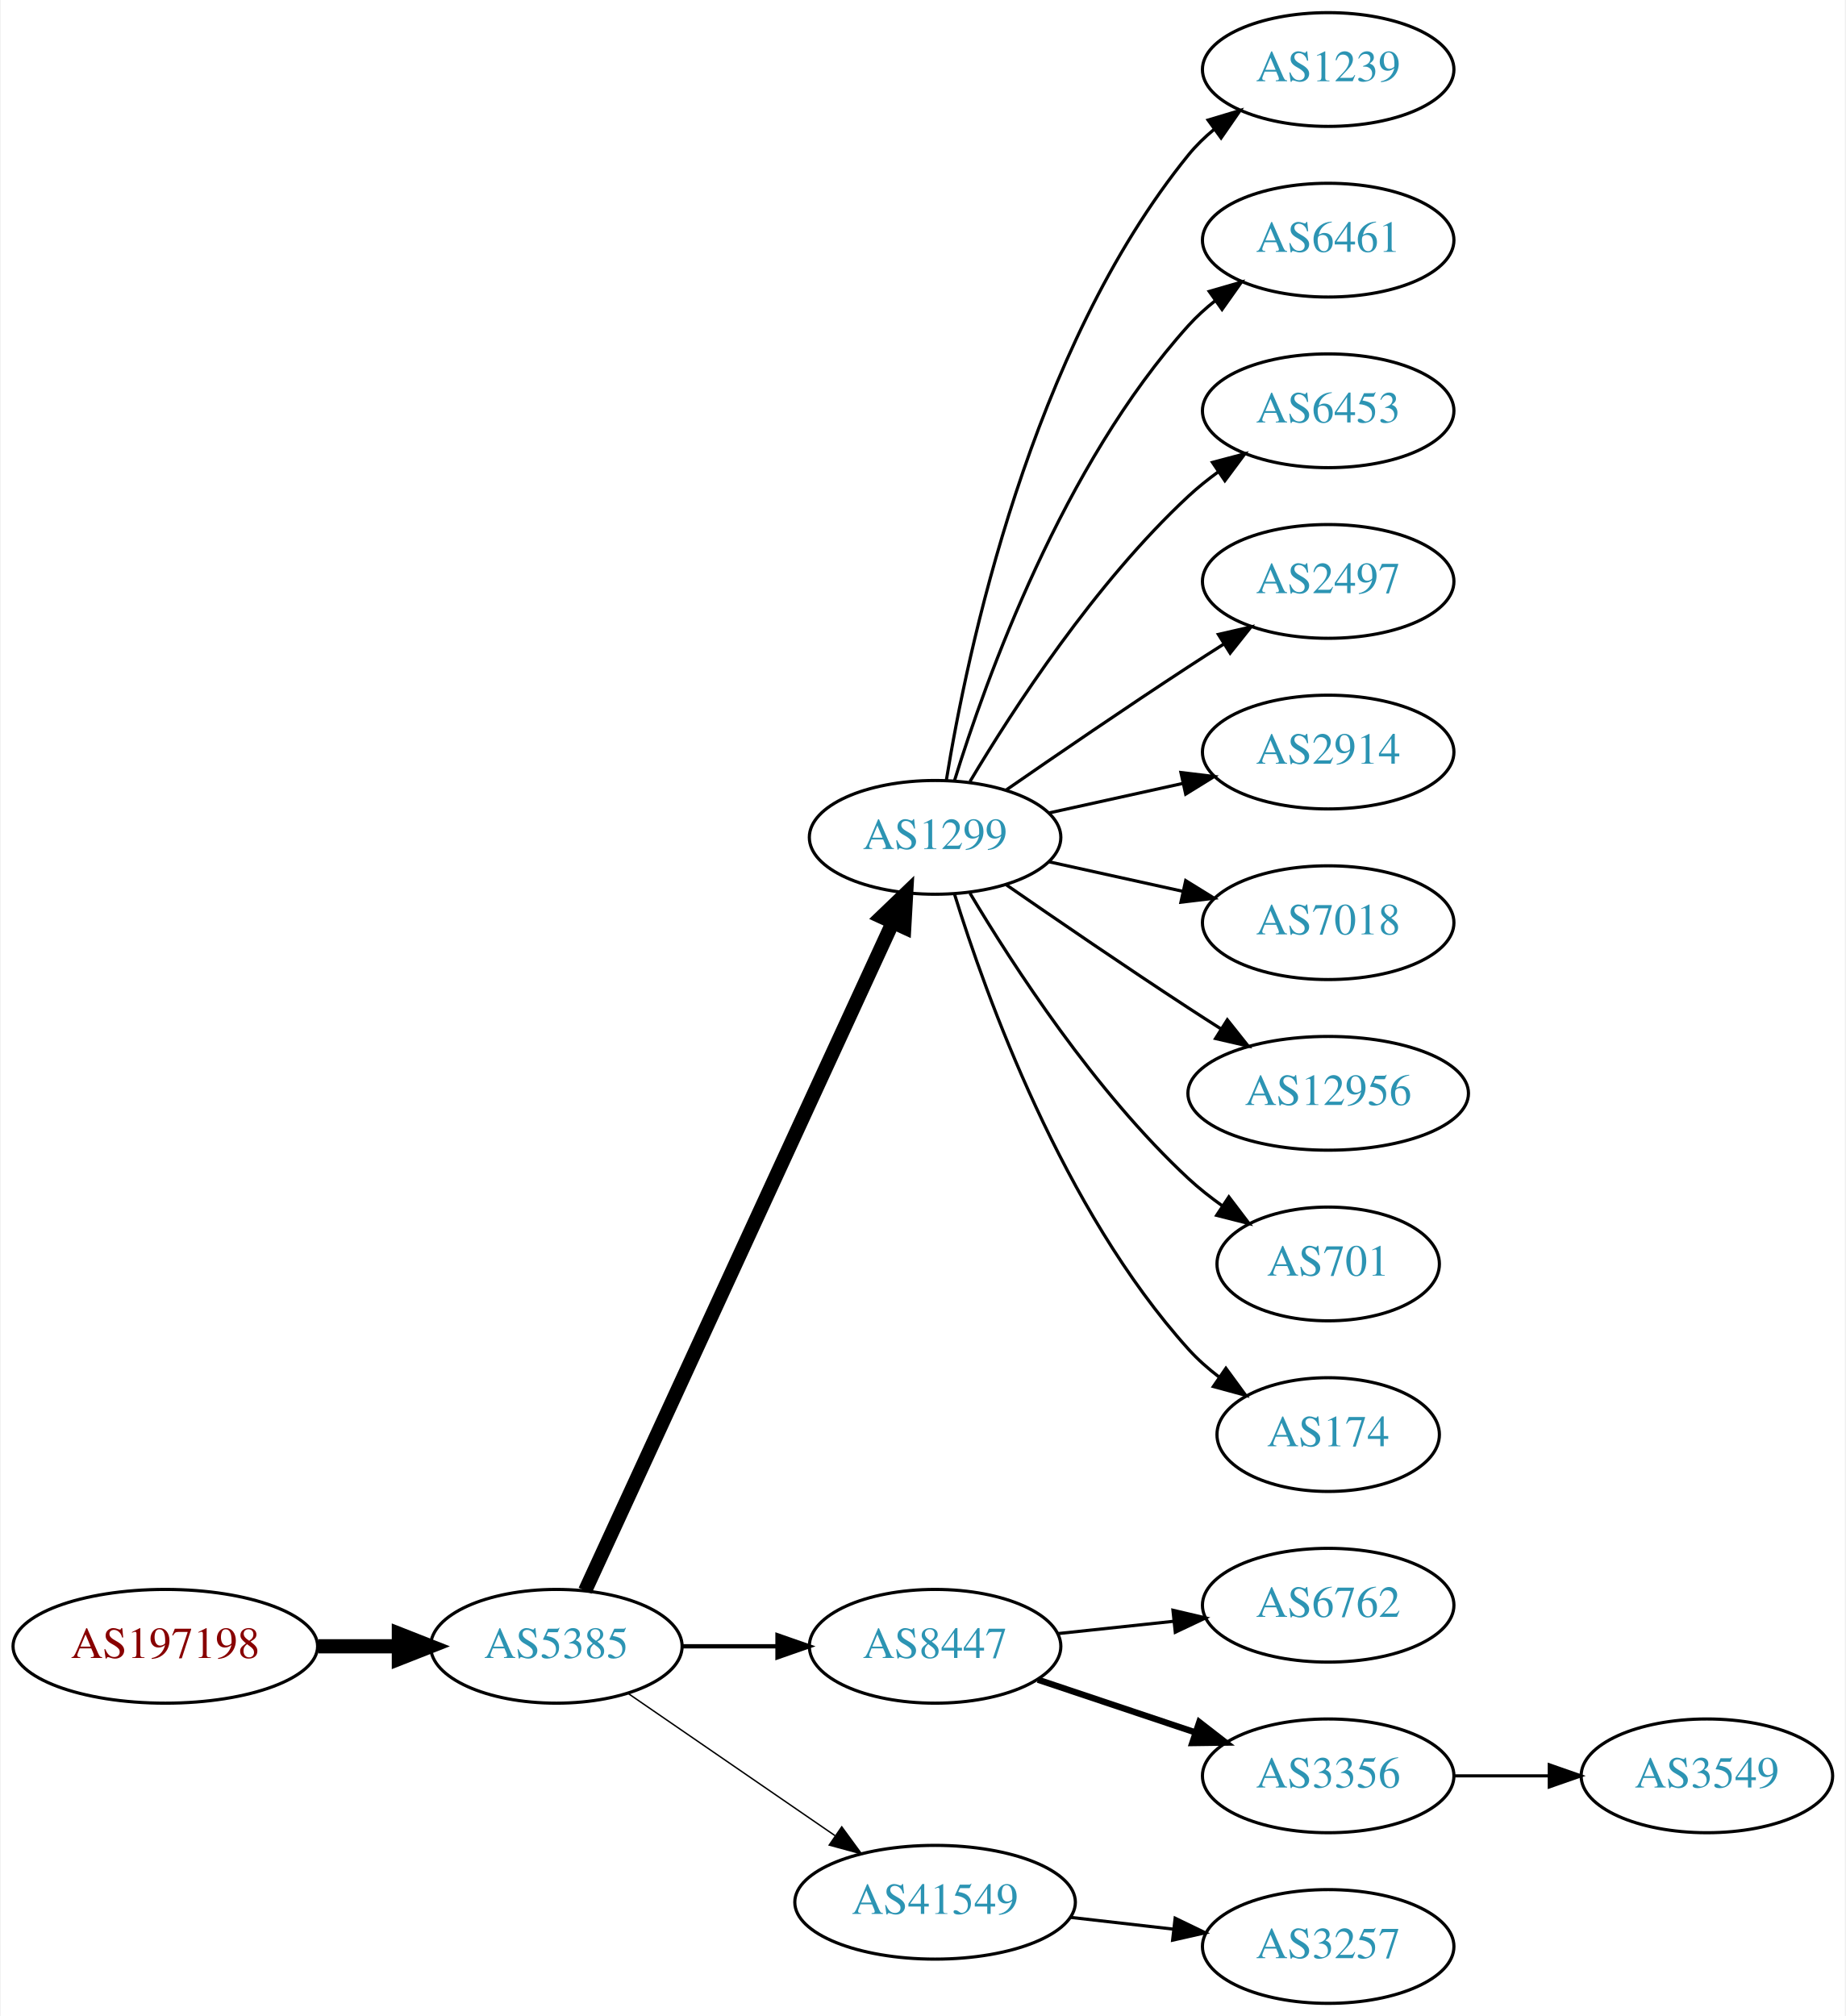
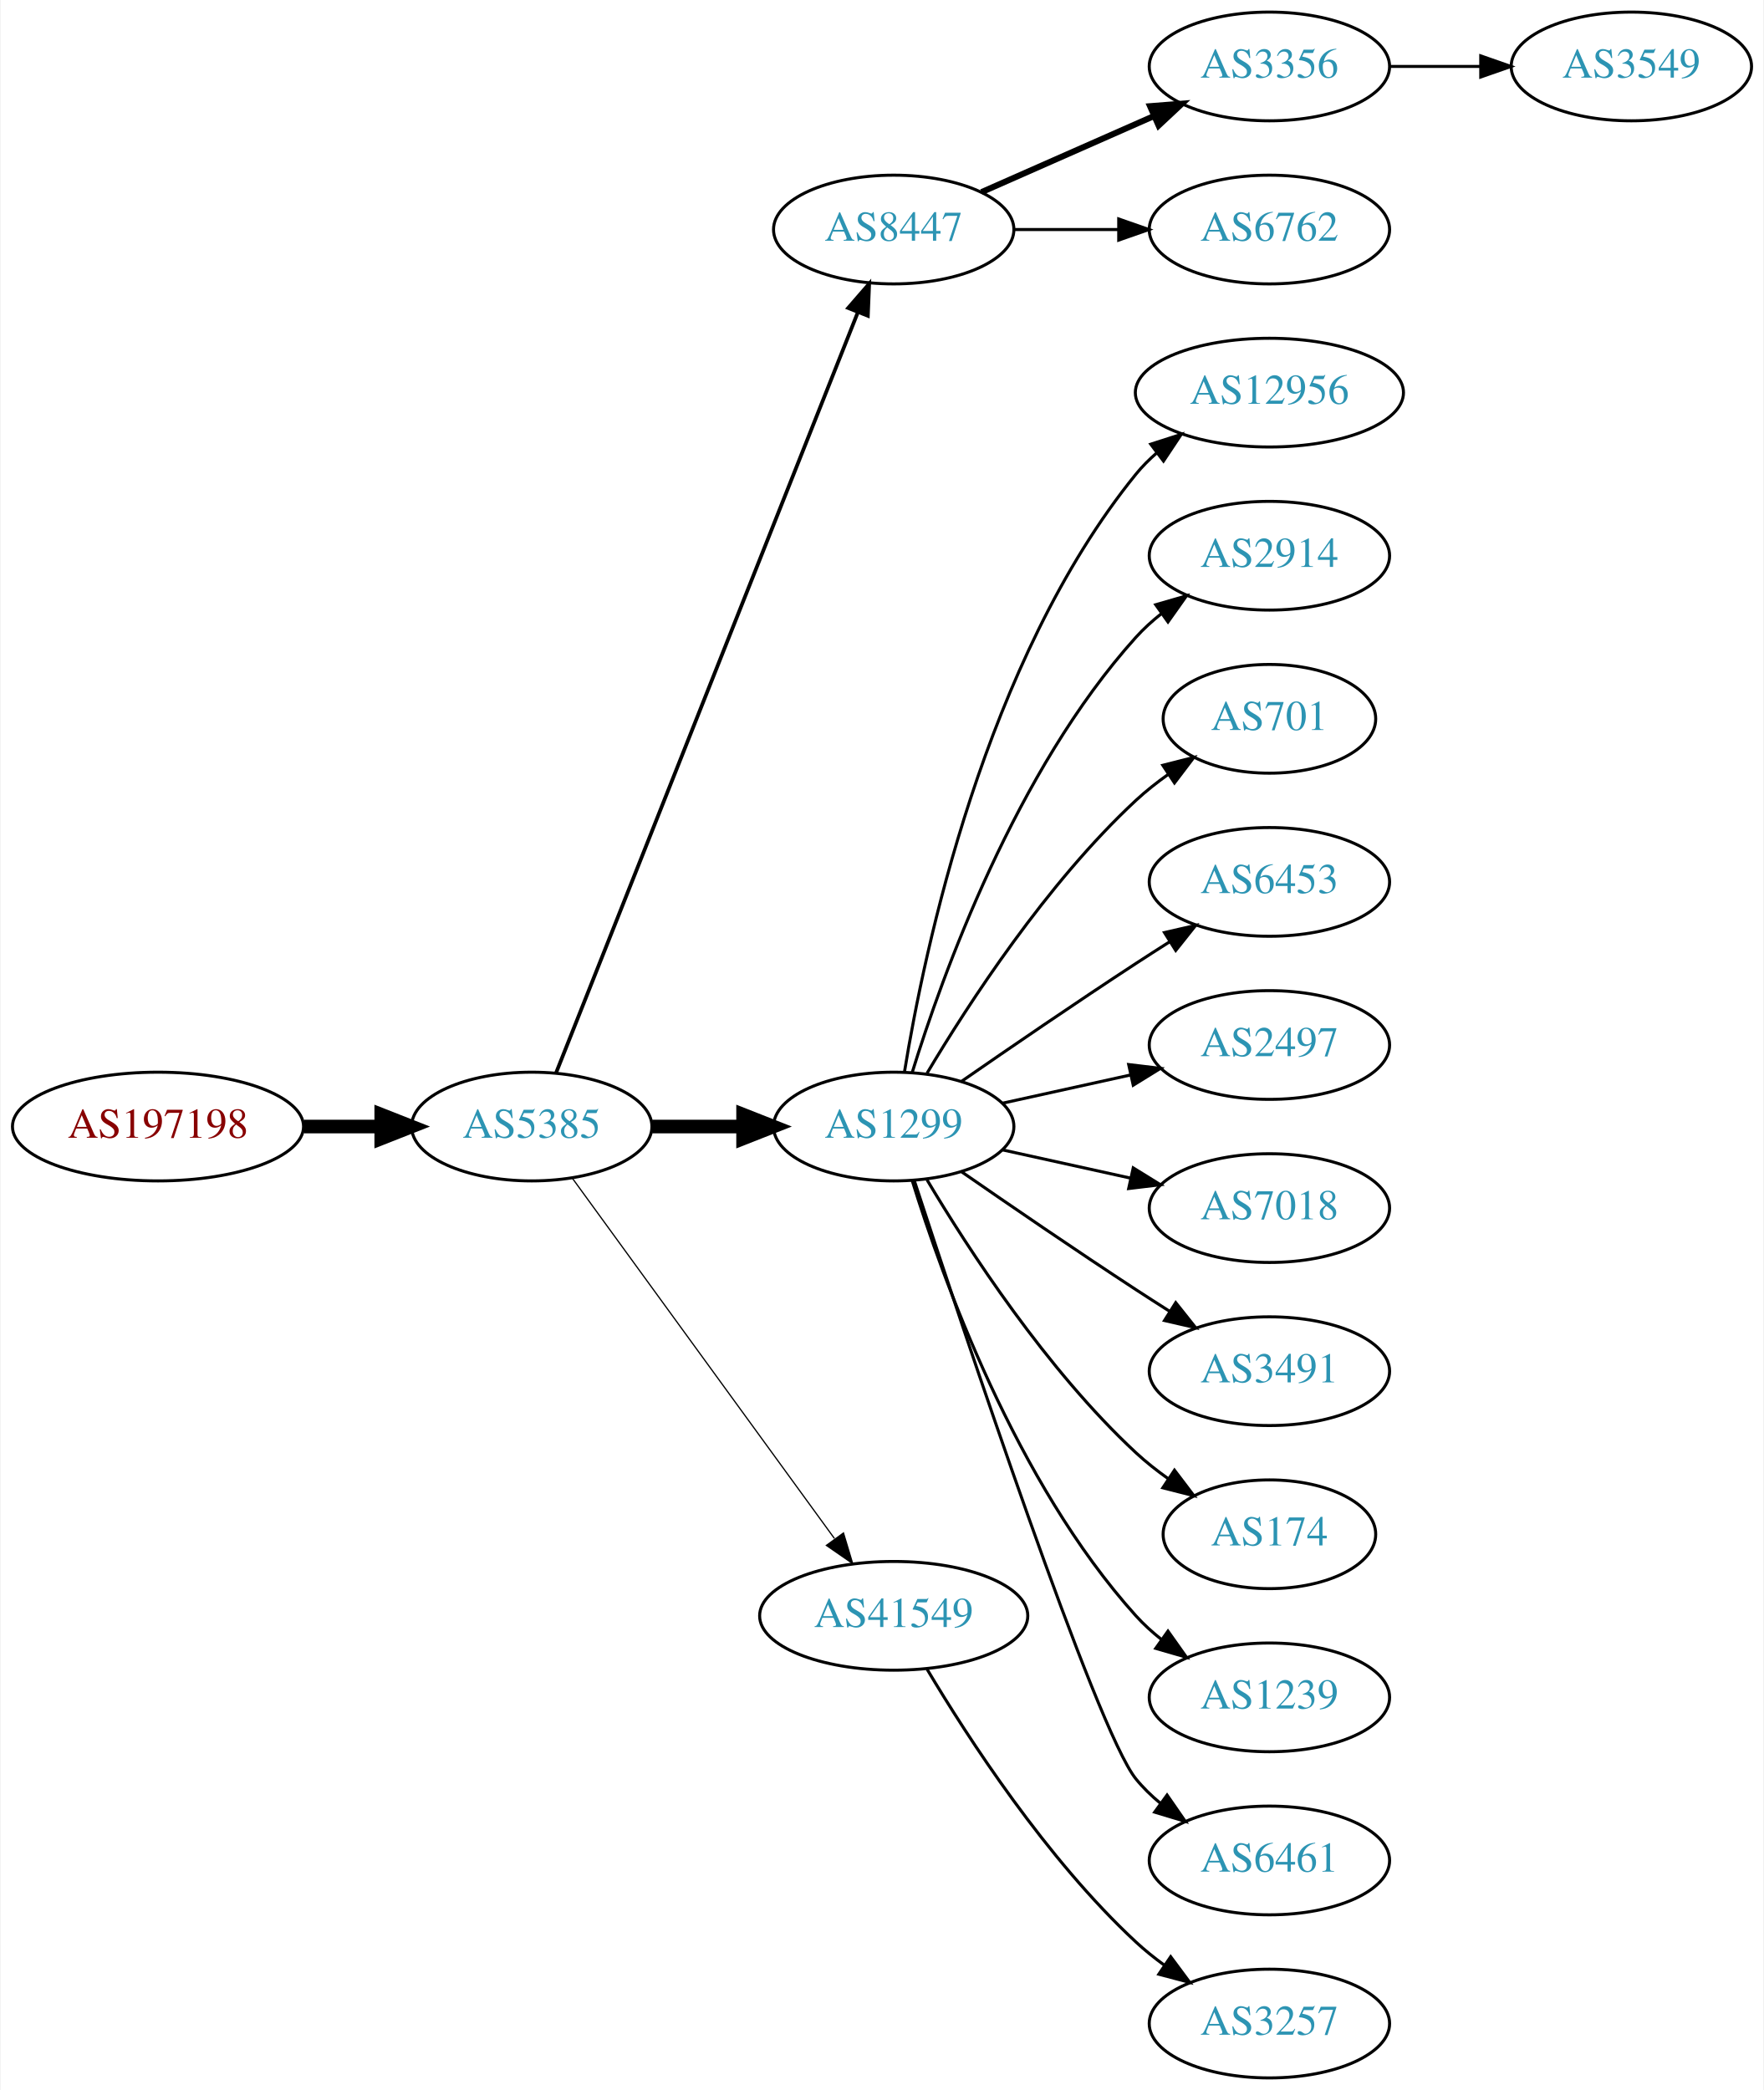
- <svg xmlns="http://www.w3.org/2000/svg" xmlns:xlink="http://www.w3.org/1999/xlink" width="584pt" height="638pt" viewBox="0.00 0.00 583.56 638.00">
-   <g id="graph0" class="graph" transform="scale(1 1) rotate(0) translate(4 634)">
-     <polygon fill="white" stroke="none" points="-4,4 -4,-634 579.562,-634 579.562,4 -4,4" />
+ <svg xmlns="http://www.w3.org/2000/svg" xmlns:xlink="http://www.w3.org/1999/xlink" width="584pt" height="692pt" viewBox="0.00 0.00 583.56 692.00">
+   <g id="graph0" class="graph" transform="scale(1 1) rotate(0) translate(4 688)">
+     <polygon fill="white" stroke="none" points="-4,4 -4,-688 579.562,-688 579.562,4 -4,4" />
    <g id="node1" class="node">
      <g id="a_node1">
        <a xlink:href="/asn/197198" xlink:title="AS197198 ~ OFFSET-AT-AS [AT]">
-           <ellipse fill="#ffffff" stroke="black" cx="48.096" cy="-113" rx="48.192" ry="18" />
-           <text text-anchor="middle" x="48.096" y="-109.3" font-family="Times,serif" font-size="14.00" fill="#880000">AS197198</text>
+           <ellipse fill="#ffffff" stroke="black" cx="48.096" cy="-315" rx="48.192" ry="18" />
+           <text text-anchor="middle" x="48.096" y="-311.3" font-family="Times,serif" font-size="14.00" fill="#880000">AS197198</text>
        </a>
      </g>
    </g>
    <g id="node2" class="node">
      <g id="a_node2">
        <a xlink:href="/asn/5385" xlink:title="AS5385 ~ Russmedia IT GmbH [AT]">
-           <ellipse fill="#ffffff" stroke="black" cx="171.838" cy="-113" rx="39.794" ry="18" />
-           <text text-anchor="middle" x="171.838" y="-109.3" font-family="Times,serif" font-size="14.00" fill="#2c94b3">AS5385</text>
+           <ellipse fill="#ffffff" stroke="black" cx="171.838" cy="-315" rx="39.794" ry="18" />
+           <text text-anchor="middle" x="171.838" y="-311.3" font-family="Times,serif" font-size="14.00" fill="#2c94b3">AS5385</text>
        </a>
      </g>
    </g>
    <g id="edge1" class="edge">
-       <path fill="none" stroke="black" stroke-width="4.5" d="M96.513,-113C104.867,-113 113.577,-113 121.969,-113" />
-       <polygon fill="black" stroke="black" stroke-width="4.5" points="122.004,-116.938 132.004,-113 122.004,-109.063 122.004,-116.938" />
+       <path fill="none" stroke="black" stroke-width="4.5" d="M96.513,-315C104.867,-315 113.577,-315 121.969,-315" />
+       <polygon fill="black" stroke="black" stroke-width="4.5" points="122.004,-318.938 132.004,-315 122.004,-311.063 122.004,-318.938" />
    </g>
    <g id="node3" class="node">
      <g id="a_node3">
-         <a xlink:href="/asn/1299" xlink:title="AS1299 ~ Telia Carrier [EU]">
-           <ellipse fill="#ffffff" stroke="black" cx="291.681" cy="-369" rx="39.794" ry="18" />
-           <text text-anchor="middle" x="291.681" y="-365.3" font-family="Times,serif" font-size="14.00" fill="#2c94b3">AS1299</text>
+         <a xlink:href="/asn/8447" xlink:title="AS8447 ~ A1 Telekom Austria AG [AT]">
+           <ellipse fill="#ffffff" stroke="black" cx="291.681" cy="-612" rx="39.794" ry="18" />
+           <text text-anchor="middle" x="291.681" y="-608.3" font-family="Times,serif" font-size="14.00" fill="#2c94b3">AS8447</text>
        </a>
      </g>
    </g>
    <g id="edge2" class="edge">
-       <path fill="none" stroke="black" stroke-width="4.5" d="M180.938,-130.596C201.162,-174.531 253.987,-289.287 278.213,-341.915" />
-       <polygon fill="black" stroke="black" stroke-width="4.5" points="274.766,-343.844 282.524,-351.281 281.919,-340.551 274.766,-343.844" />
+       <path fill="none" stroke="black" stroke-width="1.227" d="M179.857,-332.689C199.623,-382.507 255.865,-524.254 279.744,-584.436" />
+       <polygon fill="black" stroke="black" stroke-width="1.227" points="276.608,-586.024 283.55,-594.028 283.115,-583.442 276.608,-586.024" />
    </g>
    <g id="node4" class="node">
      <g id="a_node4">
-         <a xlink:href="/asn/8447" xlink:title="AS8447 ~ A1 Telekom Austria AG [AT]">
-           <ellipse fill="#ffffff" stroke="black" cx="291.681" cy="-113" rx="39.794" ry="18" />
-           <text text-anchor="middle" x="291.681" y="-109.3" font-family="Times,serif" font-size="14.00" fill="#2c94b3">AS8447</text>
+         <a xlink:href="/asn/1299" xlink:title="AS1299 ~ Telia Carrier [EU]">
+           <ellipse fill="#ffffff" stroke="black" cx="291.681" cy="-315" rx="39.794" ry="18" />
+           <text text-anchor="middle" x="291.681" y="-311.3" font-family="Times,serif" font-size="14.00" fill="#2c94b3">AS1299</text>
        </a>
      </g>
    </g>
    <g id="edge3" class="edge">
-       <path fill="none" stroke="black" stroke-width="1.35" d="M211.751,-113C221.304,-113 231.654,-113 241.616,-113" />
-       <polygon fill="black" stroke="black" stroke-width="1.35" points="241.809,-116.5 251.809,-113 241.809,-109.5 241.809,-116.5" />
+       <path fill="none" stroke="black" stroke-width="4.5" d="M211.751,-315C221.304,-315 231.654,-315 241.616,-315" />
+       <polygon fill="black" stroke="black" stroke-width="4.5" points="241.809,-318.938 251.809,-315 241.809,-311.063 241.809,-318.938" />
    </g>
    <g id="node5" class="node">
      <g id="a_node5">
        <a xlink:href="/asn/41549" xlink:title="AS41549 ~ EWB-Cable-Network-AS [CH]">
-           <ellipse fill="#ffffff" stroke="black" cx="291.681" cy="-32" rx="44.393" ry="18" />
-           <text text-anchor="middle" x="291.681" y="-28.3" font-family="Times,serif" font-size="14.00" fill="#2c94b3">AS41549</text>
+           <ellipse fill="#ffffff" stroke="black" cx="291.681" cy="-153" rx="44.393" ry="18" />
+           <text text-anchor="middle" x="291.681" y="-149.3" font-family="Times,serif" font-size="14.00" fill="#2c94b3">AS41549</text>
        </a>
      </g>
    </g>
    <g id="edge4" class="edge">
-       <path fill="none" stroke="black" stroke-width="0.45" d="M194.452,-98.143C212.824,-85.515 239.417,-67.236 259.994,-53.093" />
-       <polygon fill="black" stroke="black" stroke-width="0.45" points="262.144,-55.862 268.403,-47.313 258.179,-50.093 262.144,-55.862" />
+       <path fill="none" stroke="black" stroke-width="0.409" d="M185.226,-297.969C205.948,-269.483 247.752,-212.015 272.039,-178.626" />
+       <polygon fill="black" stroke="black" stroke-width="0.409" points="275.051,-180.436 278.103,-170.29 269.39,-176.318 275.051,-180.436" />
+     </g>
+     <g id="node6" class="node">
+       <g id="a_node6">
+         <a xlink:href="/asn/3356" xlink:title="AS3356 ~ Level 3 Parent, LLC [US]">
+           <ellipse fill="#ffffff" stroke="black" cx="416.073" cy="-666" rx="39.794" ry="18" />
+           <text text-anchor="middle" x="416.073" y="-662.3" font-family="Times,serif" font-size="14.00" fill="#2c94b3">AS3356</text>
+         </a>
+       </g>
+     </g>
+     <g id="edge5" class="edge">
+       <path fill="none" stroke="black" stroke-width="2" d="M320.76,-624.389C337.708,-631.866 359.505,-641.483 377.874,-649.588" />
+       <polygon fill="black" stroke="black" stroke-width="2" points="376.562,-652.834 387.124,-653.669 379.388,-646.43 376.562,-652.834" />
+     </g>
+     <g id="node7" class="node">
+       <g id="a_node7">
+         <a xlink:href="/asn/6762" xlink:title="AS6762 ~ TELECOM ITALIA SPARKLE S.p.A. [IT]">
+           <ellipse fill="#ffffff" stroke="black" cx="416.073" cy="-612" rx="39.794" ry="18" />
+           <text text-anchor="middle" x="416.073" y="-608.3" font-family="Times,serif" font-size="14.00" fill="#2c94b3">AS6762</text>
+         </a>
+       </g>
+     </g>
+     <g id="edge6" class="edge">
+       <path fill="none" stroke="black" d="M331.406,-612C342.344,-612 354.395,-612 365.861,-612" />
+       <polygon fill="black" stroke="black" points="366.179,-615.5 376.179,-612 366.179,-608.5 366.179,-615.5" />
+     </g>
+     <g id="node8" class="node">
+       <g id="a_node8">
+         <a xlink:href="/asn/12956" xlink:title="AS12956 ~ TELXIUS [ES]">
+           <ellipse fill="#ffffff" stroke="black" cx="416.073" cy="-558" rx="44.393" ry="18" />
+           <text text-anchor="middle" x="416.073" y="-554.3" font-family="Times,serif" font-size="14.00" fill="#2c94b3">AS12956</text>
+         </a>
+       </g>
+     </g>
+     <g id="edge7" class="edge">
+       <path fill="none" stroke="black" d="M295.261,-333.178C301.716,-372.997 321.788,-469.286 371.877,-531 373.939,-533.541 376.307,-535.911 378.85,-538.107" />
+       <polygon fill="black" stroke="black" points="376.783,-540.932 386.871,-544.169 381.003,-535.347 376.783,-540.932" />
    </g>
    <g id="node9" class="node">
      <g id="a_node9">
-         <a xlink:href="/asn/1239" xlink:title="AS1239 ~ Sprint [US]">
-           <ellipse fill="#ffffff" stroke="black" cx="416.073" cy="-612" rx="39.794" ry="18" />
-           <text text-anchor="middle" x="416.073" y="-608.3" font-family="Times,serif" font-size="14.00" fill="#2c94b3">AS1239</text>
+         <a xlink:href="/asn/2914" xlink:title="AS2914 ~ NTT America, Inc. [US]">
+           <ellipse fill="#ffffff" stroke="black" cx="416.073" cy="-504" rx="39.794" ry="18" />
+           <text text-anchor="middle" x="416.073" y="-500.3" font-family="Times,serif" font-size="14.00" fill="#2c94b3">AS2914</text>
        </a>
      </g>
    </g>
    <g id="edge8" class="edge">
-       <path fill="none" stroke="black" d="M295.261,-387.178C301.716,-426.997 321.788,-523.286 371.877,-585 374.245,-587.918 377.018,-590.612 379.995,-593.075" />
-       <polygon fill="black" stroke="black" points="378.071,-596.003 388.217,-599.052 382.187,-590.341 378.071,-596.003" />
+       <path fill="none" stroke="black" d="M297.818,-332.94C307.721,-364.979 332.059,-432.812 371.877,-477 374.393,-479.792 377.264,-482.401 380.303,-484.812" />
+       <polygon fill="black" stroke="black" points="378.432,-487.776 388.611,-490.715 382.487,-482.07 378.432,-487.776" />
    </g>
    <g id="node10" class="node">
      <g id="a_node10">
-         <a xlink:href="/asn/6461" xlink:title="AS6461 ~ Zayo Bandwidth [US]">
-           <ellipse fill="#ffffff" stroke="black" cx="416.073" cy="-558" rx="39.794" ry="18" />
-           <text text-anchor="middle" x="416.073" y="-554.3" font-family="Times,serif" font-size="14.00" fill="#2c94b3">AS6461</text>
+         <a xlink:href="/asn/701" xlink:title="AS701 ~ UUNET [US]">
+           <ellipse fill="#ffffff" stroke="black" cx="416.073" cy="-450" rx="35.194" ry="18" />
+           <text text-anchor="middle" x="416.073" y="-446.3" font-family="Times,serif" font-size="14.00" fill="#2c94b3">AS701</text>
        </a>
      </g>
    </g>
    <g id="edge9" class="edge">
-       <path fill="none" stroke="black" d="M297.818,-386.94C307.721,-418.979 332.059,-486.812 371.877,-531 374.393,-533.792 377.264,-536.401 380.303,-538.812" />
-       <polygon fill="black" stroke="black" points="378.432,-541.776 388.611,-544.715 382.487,-536.07 378.432,-541.776" />
+       <path fill="none" stroke="black" d="M302.726,-332.671C316.297,-355.472 342.23,-395.472 371.877,-423 375.174,-426.061 378.866,-428.972 382.667,-431.672" />
+       <polygon fill="black" stroke="black" points="380.778,-434.619 391.048,-437.22 384.642,-428.781 380.778,-434.619" />
    </g>
    <g id="node11" class="node">
      <g id="a_node11">
        <a xlink:href="/asn/6453" xlink:title="AS6453 ~ TATA COMMUNICATIONS (AMERICA) INC [US]">
-           <ellipse fill="#ffffff" stroke="black" cx="416.073" cy="-504" rx="39.794" ry="18" />
-           <text text-anchor="middle" x="416.073" y="-500.3" font-family="Times,serif" font-size="14.00" fill="#2c94b3">AS6453</text>
+           <ellipse fill="#ffffff" stroke="black" cx="416.073" cy="-396" rx="39.794" ry="18" />
+           <text text-anchor="middle" x="416.073" y="-392.3" font-family="Times,serif" font-size="14.00" fill="#2c94b3">AS6453</text>
        </a>
      </g>
    </g>
    <g id="edge10" class="edge">
-       <path fill="none" stroke="black" d="M302.726,-386.671C316.297,-409.472 342.23,-449.472 371.877,-477 374.783,-479.699 377.996,-482.28 381.32,-484.703" />
-       <polygon fill="black" stroke="black" points="379.455,-487.667 389.698,-490.375 383.38,-481.87 379.455,-487.667" />
+       <path fill="none" stroke="black" d="M314.038,-329.901C329.889,-340.877 352.092,-356.079 371.877,-369 375.459,-371.339 379.229,-373.759 382.989,-376.144" />
+       <polygon fill="black" stroke="black" points="381.323,-379.231 391.65,-381.596 385.052,-373.307 381.323,-379.231" />
    </g>
    <g id="node12" class="node">
      <g id="a_node12">
        <a xlink:href="/asn/2497" xlink:title="AS2497 ~ Internet Initiative Japan Inc. [JP]">
-           <ellipse fill="#ffffff" stroke="black" cx="416.073" cy="-450" rx="39.794" ry="18" />
-           <text text-anchor="middle" x="416.073" y="-446.3" font-family="Times,serif" font-size="14.00" fill="#2c94b3">AS2497</text>
+           <ellipse fill="#ffffff" stroke="black" cx="416.073" cy="-342" rx="39.794" ry="18" />
+           <text text-anchor="middle" x="416.073" y="-338.3" font-family="Times,serif" font-size="14.00" fill="#2c94b3">AS2497</text>
        </a>
      </g>
    </g>
    <g id="edge11" class="edge">
-       <path fill="none" stroke="black" d="M314.038,-383.901C329.889,-394.877 352.092,-410.079 371.877,-423 375.459,-425.339 379.229,-427.759 382.989,-430.144" />
-       <polygon fill="black" stroke="black" points="381.323,-433.231 391.65,-435.596 385.052,-427.307 381.323,-433.231" />
+       <path fill="none" stroke="black" d="M327.753,-322.737C340.94,-325.646 356.12,-328.995 370.086,-332.076" />
+       <polygon fill="black" stroke="black" points="369.476,-335.525 379.995,-334.262 370.984,-328.69 369.476,-335.525" />
    </g>
    <g id="node13" class="node">
      <g id="a_node13">
-         <a xlink:href="/asn/2914" xlink:title="AS2914 ~ NTT America, Inc. [US]">
-           <ellipse fill="#ffffff" stroke="black" cx="416.073" cy="-396" rx="39.794" ry="18" />
-           <text text-anchor="middle" x="416.073" y="-392.3" font-family="Times,serif" font-size="14.00" fill="#2c94b3">AS2914</text>
+         <a xlink:href="/asn/7018" xlink:title="AS7018 ~ AT&amp;T Services, Inc. [US]">
+           <ellipse fill="#ffffff" stroke="black" cx="416.073" cy="-288" rx="39.794" ry="18" />
+           <text text-anchor="middle" x="416.073" y="-284.3" font-family="Times,serif" font-size="14.00" fill="#2c94b3">AS7018</text>
        </a>
      </g>
    </g>
    <g id="edge12" class="edge">
-       <path fill="none" stroke="black" d="M327.753,-376.737C340.94,-379.646 356.12,-382.995 370.086,-386.076" />
-       <polygon fill="black" stroke="black" points="369.476,-389.525 379.995,-388.262 370.984,-382.69 369.476,-389.525" />
+       <path fill="none" stroke="black" d="M327.753,-307.263C340.94,-304.354 356.12,-301.005 370.086,-297.924" />
+       <polygon fill="black" stroke="black" points="370.984,-301.31 379.995,-295.738 369.476,-294.475 370.984,-301.31" />
    </g>
    <g id="node14" class="node">
      <g id="a_node14">
-         <a xlink:href="/asn/7018" xlink:title="AS7018 ~ AT&amp;T Services, Inc. [US]">
-           <ellipse fill="#ffffff" stroke="black" cx="416.073" cy="-342" rx="39.794" ry="18" />
-           <text text-anchor="middle" x="416.073" y="-338.3" font-family="Times,serif" font-size="14.00" fill="#2c94b3">AS7018</text>
+         <a xlink:href="/asn/3491" xlink:title="AS3491 ~ PCCW Global, Inc. [US]">
+           <ellipse fill="#ffffff" stroke="black" cx="416.073" cy="-234" rx="39.794" ry="18" />
+           <text text-anchor="middle" x="416.073" y="-230.3" font-family="Times,serif" font-size="14.00" fill="#2c94b3">AS3491</text>
        </a>
      </g>
    </g>
    <g id="edge13" class="edge">
-       <path fill="none" stroke="black" d="M327.753,-361.263C340.94,-358.354 356.12,-355.005 370.086,-351.924" />
-       <polygon fill="black" stroke="black" points="370.984,-355.31 379.995,-349.738 369.476,-348.475 370.984,-355.31" />
+       <path fill="none" stroke="black" d="M314.038,-300.099C329.889,-289.123 352.092,-273.921 371.877,-261 375.459,-258.661 379.229,-256.241 382.989,-253.856" />
+       <polygon fill="black" stroke="black" points="385.052,-256.693 391.65,-248.404 381.323,-250.769 385.052,-256.693" />
    </g>
    <g id="node15" class="node">
      <g id="a_node15">
-         <a xlink:href="/asn/12956" xlink:title="AS12956 ~ TELXIUS [ES]">
-           <ellipse fill="#ffffff" stroke="black" cx="416.073" cy="-288" rx="44.393" ry="18" />
-           <text text-anchor="middle" x="416.073" y="-284.3" font-family="Times,serif" font-size="14.00" fill="#2c94b3">AS12956</text>
-         </a>
-       </g>
-     </g>
-     <g id="edge14" class="edge">
-       <path fill="none" stroke="black" d="M314.038,-354.099C329.889,-343.123 352.092,-327.921 371.877,-315 375.197,-312.831 378.68,-310.594 382.166,-308.379" />
-       <polygon fill="black" stroke="black" points="384.155,-311.262 390.748,-302.968 380.422,-305.34 384.155,-311.262" />
-     </g>
-     <g id="node16" class="node">
-       <g id="a_node16">
-         <a xlink:href="/asn/701" xlink:title="AS701 ~ UUNET [US]">
-           <ellipse fill="#ffffff" stroke="black" cx="416.073" cy="-234" rx="35.194" ry="18" />
-           <text text-anchor="middle" x="416.073" y="-230.3" font-family="Times,serif" font-size="14.00" fill="#2c94b3">AS701</text>
-         </a>
-       </g>
-     </g>
-     <g id="edge15" class="edge">
-       <path fill="none" stroke="black" d="M302.726,-351.329C316.297,-328.528 342.23,-288.528 371.877,-261 375.174,-257.939 378.866,-255.028 382.667,-252.328" />
-       <polygon fill="black" stroke="black" points="384.642,-255.219 391.048,-246.78 380.778,-249.381 384.642,-255.219" />
-     </g>
-     <g id="node17" class="node">
-       <g id="a_node17">
        <a xlink:href="/asn/174" xlink:title="AS174 ~ Cogent Communications [US]">
          <ellipse fill="#ffffff" stroke="black" cx="416.073" cy="-180" rx="35.194" ry="18" />
          <text text-anchor="middle" x="416.073" y="-176.3" font-family="Times,serif" font-size="14.00" fill="#2c94b3">AS174</text>
        </a>
      </g>
    </g>
+     <g id="edge14" class="edge">
+       <path fill="none" stroke="black" d="M302.726,-297.329C316.297,-274.528 342.23,-234.528 371.877,-207 375.174,-203.939 378.866,-201.028 382.667,-198.328" />
+       <polygon fill="black" stroke="black" points="384.642,-201.219 391.048,-192.78 380.778,-195.381 384.642,-201.219" />
+     </g>
+     <g id="node16" class="node">
+       <g id="a_node16">
+         <a xlink:href="/asn/1239" xlink:title="AS1239 ~ Sprint [US]">
+           <ellipse fill="#ffffff" stroke="black" cx="416.073" cy="-126" rx="39.794" ry="18" />
+           <text text-anchor="middle" x="416.073" y="-122.3" font-family="Times,serif" font-size="14.00" fill="#2c94b3">AS1239</text>
+         </a>
+       </g>
+     </g>
+     <g id="edge15" class="edge">
+       <path fill="none" stroke="black" d="M297.818,-297.06C307.721,-265.021 332.059,-197.188 371.877,-153 374.393,-150.208 377.264,-147.599 380.303,-145.188" />
+       <polygon fill="black" stroke="black" points="382.487,-147.93 388.611,-139.285 378.432,-142.224 382.487,-147.93" />
+     </g>
+     <g id="node17" class="node">
+       <g id="a_node17">
+         <a xlink:href="/asn/6461" xlink:title="AS6461 ~ Zayo Bandwidth [US]">
+           <ellipse fill="#ffffff" stroke="black" cx="416.073" cy="-72" rx="39.794" ry="18" />
+           <text text-anchor="middle" x="416.073" y="-68.3" font-family="Times,serif" font-size="14.00" fill="#2c94b3">AS6461</text>
+         </a>
+       </g>
+     </g>
    <g id="edge16" class="edge">
-       <path fill="none" stroke="black" d="M297.818,-351.06C307.721,-319.021 332.059,-251.188 371.877,-207 374.74,-203.822 378.064,-200.881 381.572,-198.2" />
-       <polygon fill="black" stroke="black" points="383.705,-200.982 389.961,-192.431 379.738,-195.214 383.705,-200.982" />
-     </g>
-     <g id="node6" class="node">
-       <g id="a_node6">
-         <a xlink:href="/asn/6762" xlink:title="AS6762 ~ TELECOM ITALIA SPARKLE S.p.A. [IT]">
-           <ellipse fill="#ffffff" stroke="black" cx="416.073" cy="-126" rx="39.794" ry="18" />
-           <text text-anchor="middle" x="416.073" y="-122.3" font-family="Times,serif" font-size="14.00" fill="#2c94b3">AS6762</text>
-         </a>
-       </g>
-     </g>
-     <g id="edge5" class="edge">
-       <path fill="none" stroke="black" d="M330.401,-117.007C342.034,-118.242 355.001,-119.619 367.222,-120.917" />
-       <polygon fill="black" stroke="black" points="366.952,-124.408 377.266,-121.984 367.692,-117.448 366.952,-124.408" />
-     </g>
-     <g id="node7" class="node">
-       <g id="a_node7">
-         <a xlink:href="/asn/3356" xlink:title="AS3356 ~ Level 3 Parent, LLC [US]">
-           <ellipse fill="#ffffff" stroke="black" cx="416.073" cy="-72" rx="39.794" ry="18" />
-           <text text-anchor="middle" x="416.073" y="-68.3" font-family="Times,serif" font-size="14.00" fill="#2c94b3">AS3356</text>
-         </a>
-       </g>
-     </g>
-     <g id="edge6" class="edge">
-       <path fill="none" stroke="black" stroke-width="2" d="M324.2,-102.441C339.332,-97.372 357.66,-91.233 373.88,-85.799" />
-       <polygon fill="black" stroke="black" stroke-width="2" points="375.29,-89.018 383.66,-82.523 373.067,-82.38 375.29,-89.018" />
-     </g>
-     <g id="node8" class="node">
-       <g id="a_node8">
+       <path fill="none" stroke="black" d="M298.493,-297.12C314.474,-248.279 358.757,-115.165 371.877,-99 374.245,-96.082 377.018,-93.388 379.995,-90.925" />
+       <polygon fill="black" stroke="black" points="382.187,-93.659 388.217,-84.948 378.071,-87.997 382.187,-93.659" />
+     </g>
+     <g id="node19" class="node">
+       <g id="a_node19">
        <a xlink:href="/asn/3257" xlink:title="AS3257 ~ GTT [DE]">
          <ellipse fill="#ffffff" stroke="black" cx="416.073" cy="-18" rx="39.794" ry="18" />
          <text text-anchor="middle" x="416.073" y="-14.3" font-family="Times,serif" font-size="14.00" fill="#2c94b3">AS3257</text>
        </a>
      </g>
    </g>
-     <g id="edge7" class="edge">
-       <path fill="none" stroke="black" d="M334.459,-27.221C344.954,-26.021 356.3,-24.723 367.073,-23.491" />
-       <polygon fill="black" stroke="black" points="367.643,-26.948 377.18,-22.334 366.847,-19.994 367.643,-26.948" />
+     <g id="edge18" class="edge">
+       <path fill="none" stroke="black" d="M302.726,-135.329C316.297,-112.528 342.23,-72.528 371.877,-45 374.783,-42.301 377.996,-39.72 381.32,-37.297" />
+       <polygon fill="black" stroke="black" points="383.38,-40.13 389.698,-31.625 379.455,-34.333 383.38,-40.13" />
    </g>
    <g id="node18" class="node">
      <g id="a_node18">
        <a xlink:href="/asn/3549" xlink:title="AS3549 ~ Level 3 Parent, LLC [US]">
-           <ellipse fill="#ffffff" stroke="black" cx="535.915" cy="-72" rx="39.794" ry="18" />
-           <text text-anchor="middle" x="535.915" y="-68.3" font-family="Times,serif" font-size="14.00" fill="#2c94b3">AS3549</text>
+           <ellipse fill="#ffffff" stroke="black" cx="535.915" cy="-666" rx="39.794" ry="18" />
+           <text text-anchor="middle" x="535.915" y="-662.3" font-family="Times,serif" font-size="14.00" fill="#2c94b3">AS3549</text>
        </a>
      </g>
    </g>
    <g id="edge17" class="edge">
-       <path fill="none" stroke="black" d="M455.985,-72C465.539,-72 475.888,-72 485.851,-72" />
-       <polygon fill="black" stroke="black" points="486.043,-75.5 496.043,-72 486.043,-68.5 486.043,-75.5" />
+       <path fill="none" stroke="black" d="M455.985,-666C465.539,-666 475.888,-666 485.851,-666" />
+       <polygon fill="black" stroke="black" points="486.043,-669.5 496.043,-666 486.043,-662.5 486.043,-669.5" />
    </g>
  </g>
</svg>
